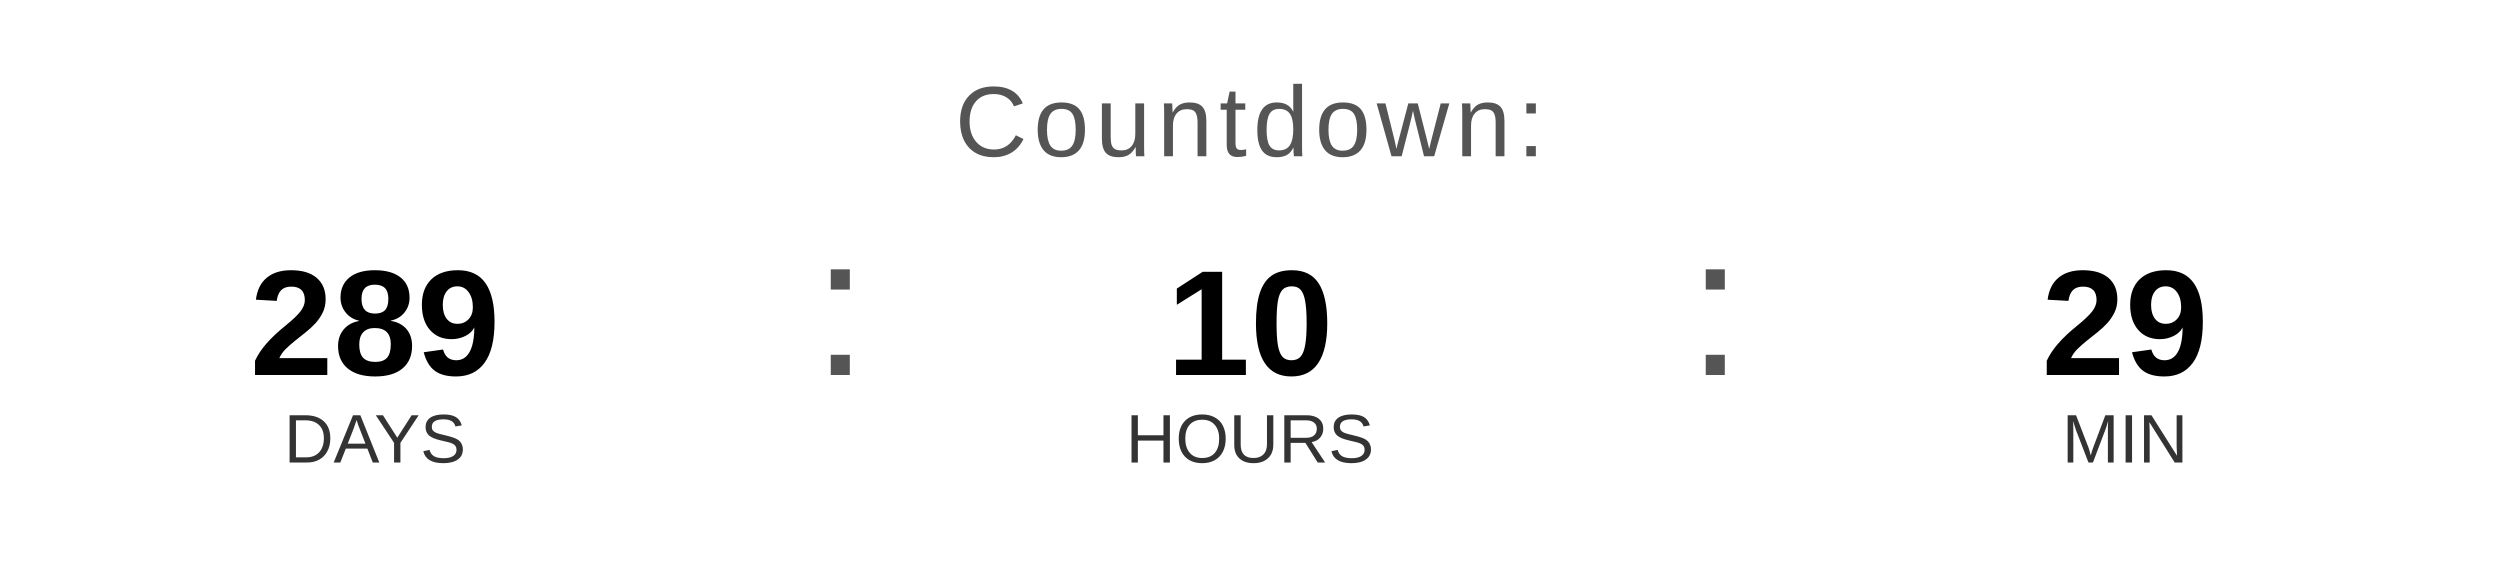
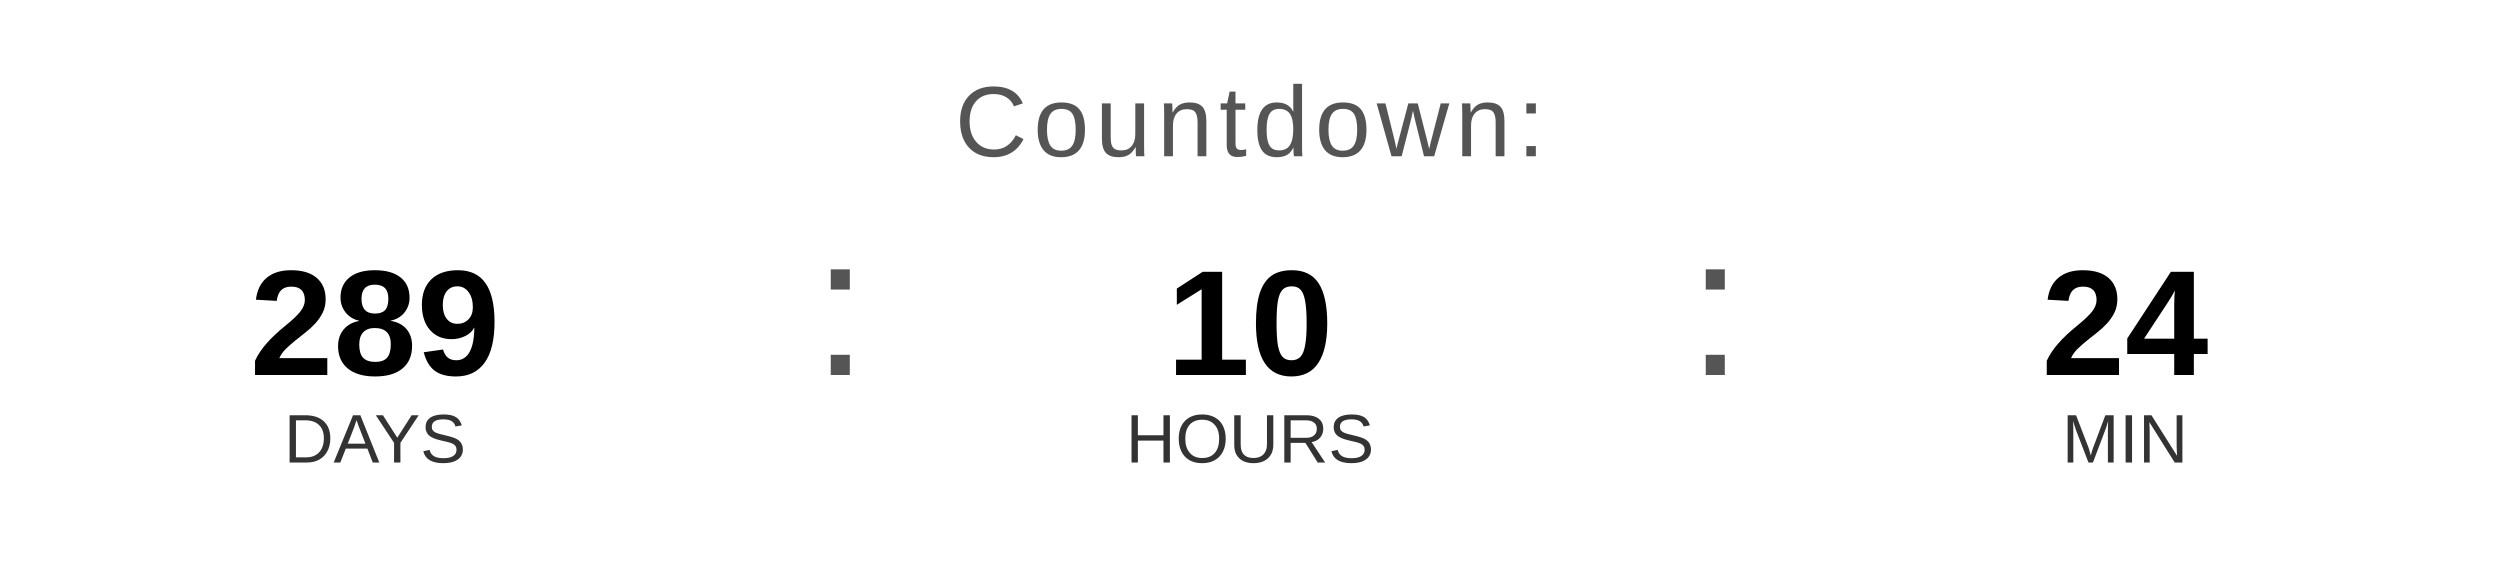
<svg xmlns="http://www.w3.org/2000/svg" width="400" height="90" viewBox="0 0 400 90">
  <text x="200" y="25" font-family="Arial, Helvetica, sans-serif" font-size="16" fill="#555555" text-anchor="middle" letter-spacing="1">
    Countdown:
  </text>
  <text x="60" y="60" font-family="Arial, Helvetica, sans-serif" font-size="24" font-weight="bold" fill="#000000" text-anchor="middle">289</text>
  <text x="60" y="74" font-family="Arial, Helvetica, sans-serif" font-size="11" fill="#333333" text-anchor="middle">DAYS</text>
  <text x="130" y="60" font-family="Arial, sans-serif" font-size="32" fill="#555555">:</text>
  <text x="200" y="60" font-family="Arial, Helvetica, sans-serif" font-size="24" font-weight="bold" fill="#000000" text-anchor="middle">10</text>
  <text x="200" y="74" font-family="Arial, Helvetica, sans-serif" font-size="11" fill="#333333" text-anchor="middle">HOURS</text>
  <text x="270" y="60" font-family="Arial, sans-serif" font-size="32" fill="#555555">:</text>
-   <text x="340" y="60" font-family="Arial, Helvetica, sans-serif" font-size="24" font-weight="bold" fill="#000000" text-anchor="middle">29</text>
+   <text x="340" y="60" font-family="Arial, Helvetica, sans-serif" font-size="24" font-weight="bold" fill="#000000" text-anchor="middle">24</text>
  <text x="340" y="74" font-family="Arial, Helvetica, sans-serif" font-size="11" fill="#333333" text-anchor="middle">MIN</text>
</svg>
